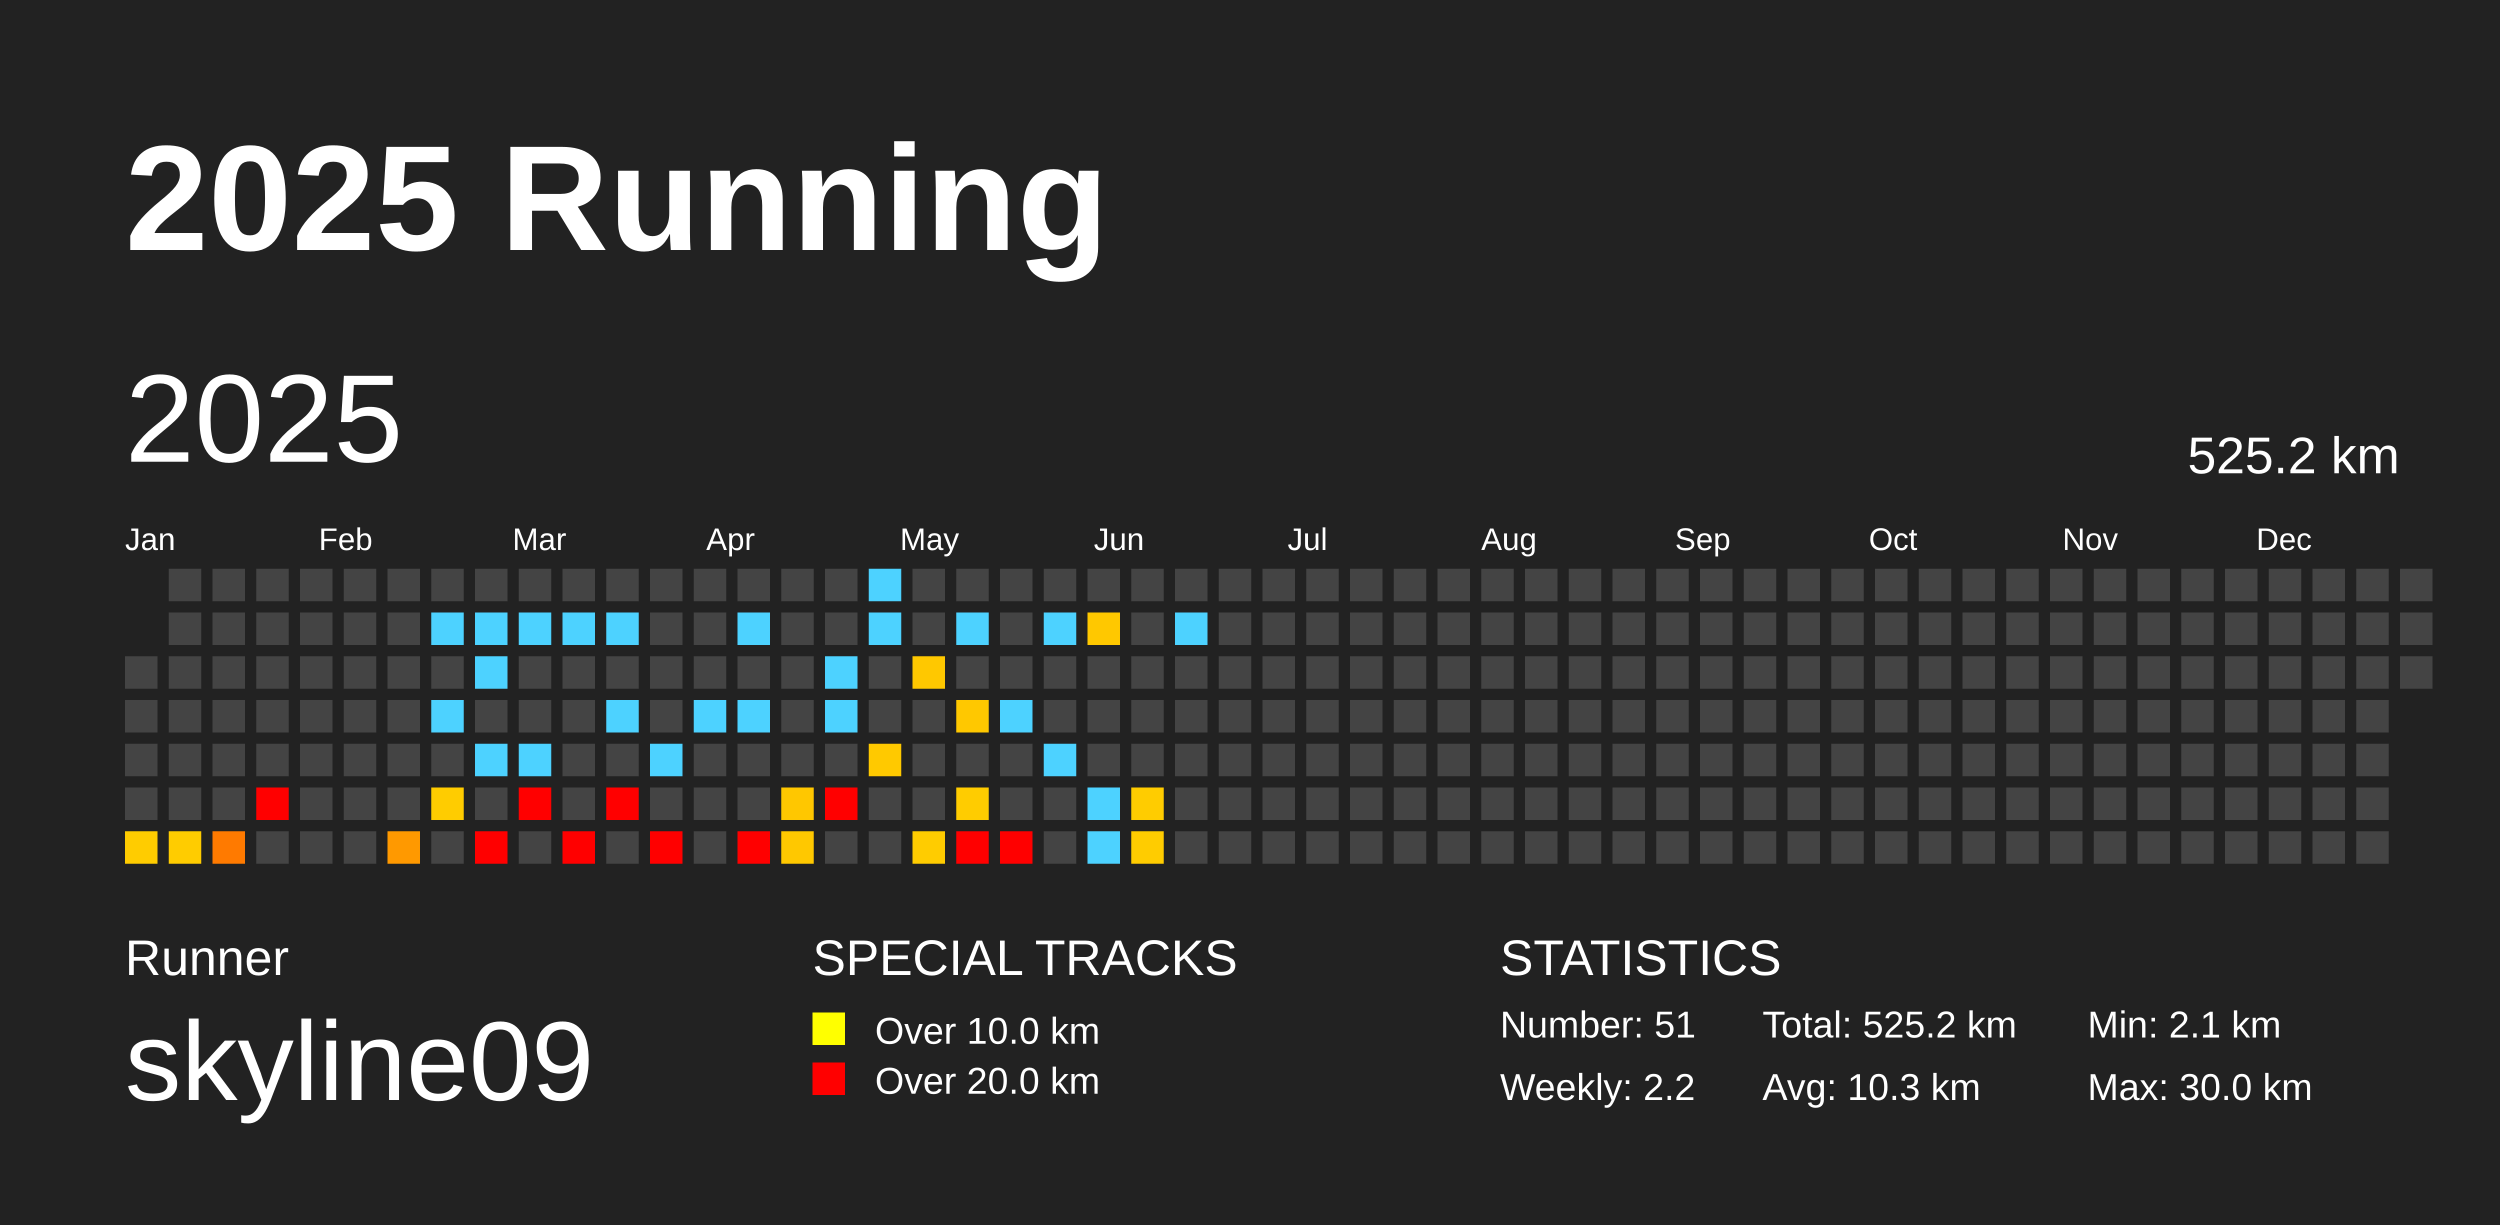
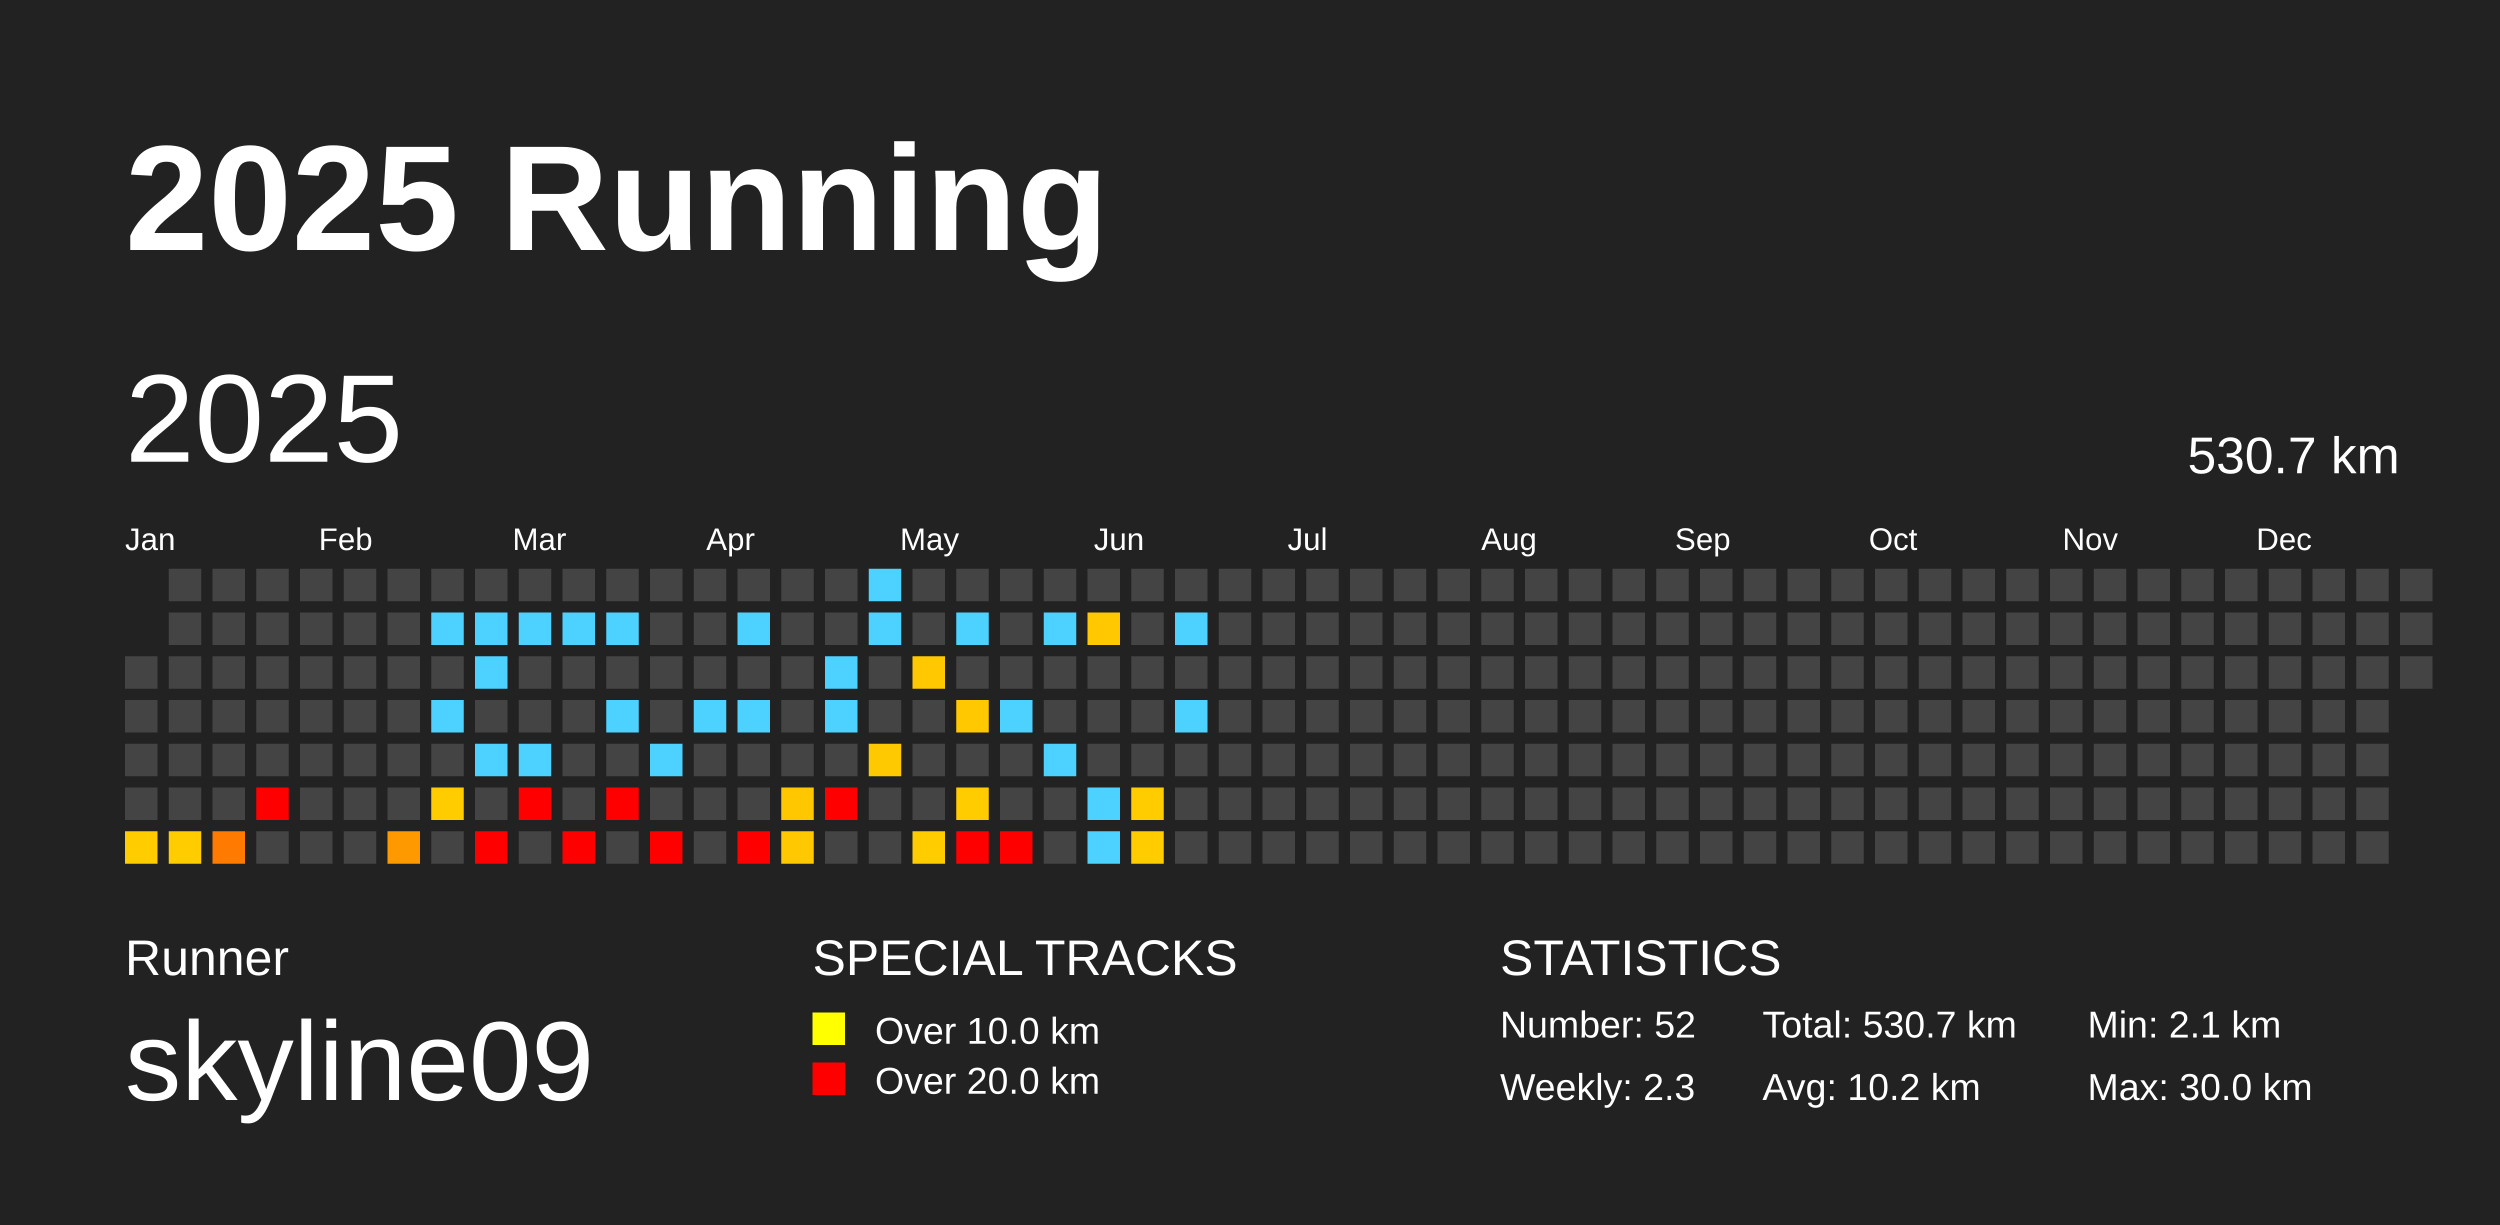
<svg xmlns="http://www.w3.org/2000/svg" baseProfile="full" height="98mm" version="1.1" viewBox="0,0,200,98" width="200mm">
  <defs />
  <rect fill="#222222" height="98" width="200" x="0" y="0" />
  <text fill="#FFFFFF" style="font-size:12px; font-family:Arial; font-weight:bold;" x="10" y="20">2025 Running</text>
  <text fill="#FFFFFF" style="font-size:4px; font-family:Arial" x="10" y="78">Runner</text>
  <text fill="#FFFFFF" style="font-size:9px; font-family:Arial" x="10" y="88">skyline09</text>
  <text fill="#FFFFFF" style="font-size:4px; font-family:Arial" x="65" y="78">SPECIAL TRACKS</text>
  <rect fill="yellow" height="2.6" width="2.6" x="65" y="81" />
  <text fill="#FFFFFF" style="font-size:3px; font-family:Arial" x="70" y="83.5">Over 10.0 km</text>
  <rect fill="red" height="2.6" width="2.6" x="65" y="85" />
  <text fill="#FFFFFF" style="font-size:3px; font-family:Arial" x="70" y="87.5">Over 20.0 km</text>
  <text fill="#FFFFFF" style="font-size:4px; font-family:Arial" x="120" y="78">STATISTICS</text>
-   <text fill="#FFFFFF" style="font-size:3px; font-family:Arial" x="120" y="83">Number: 51</text>
-   <text fill="#FFFFFF" style="font-size:3px; font-family:Arial" x="120" y="88">Weekly: 2.2</text>
-   <text fill="#FFFFFF" style="font-size:3px; font-family:Arial" x="141" y="83">Total: 525.2 km</text>
-   <text fill="#FFFFFF" style="font-size:3px; font-family:Arial" x="141" y="88">Avg: 10.3 km</text>
+   <text fill="#FFFFFF" style="font-size:3px; font-family:Arial" x="120" y="83">Number: 52</text>
+   <text fill="#FFFFFF" style="font-size:3px; font-family:Arial" x="120" y="88">Weekly: 2.3</text>
+   <text fill="#FFFFFF" style="font-size:3px; font-family:Arial" x="141" y="83">Total: 530.7 km</text>
+   <text fill="#FFFFFF" style="font-size:3px; font-family:Arial" x="141" y="88">Avg: 10.2 km</text>
  <text fill="#FFFFFF" style="font-size:3px; font-family:Arial" x="167" y="83">Min: 2.1 km</text>
  <text fill="#FFFFFF" style="font-size:3px; font-family:Arial" x="167" y="88">Max: 30.0 km</text>
  <text dominant-baseline="hanging" fill="#FFFFFF" style="font-size:10.0px; font-family:Arial;" x="10" y="30">2025</text>
-   <text dominant-baseline="hanging" fill="#FFFFFF" style="font-size:4.125px; font-family:Arial;" x="175" y="35">525.2 km</text>
+   <text dominant-baseline="hanging" fill="#FFFFFF" style="font-size:4.125px; font-family:Arial;" x="175" y="35">530.7 km</text>
  <text fill="#FFFFFF" style="font-size:2.5px; font-family:Arial" x="10.0" y="44">Jan</text>
  <text fill="#FFFFFF" style="font-size:2.5px; font-family:Arial" x="25.5" y="44">Feb</text>
  <text fill="#FFFFFF" style="font-size:2.5px; font-family:Arial" x="41.0" y="44">Mar</text>
  <text fill="#FFFFFF" style="font-size:2.5px; font-family:Arial" x="56.5" y="44">Apr</text>
  <text fill="#FFFFFF" style="font-size:2.5px; font-family:Arial" x="72.0" y="44">May</text>
  <text fill="#FFFFFF" style="font-size:2.5px; font-family:Arial" x="87.5" y="44">Jun</text>
  <text fill="#FFFFFF" style="font-size:2.5px; font-family:Arial" x="103.0" y="44">Jul</text>
  <text fill="#FFFFFF" style="font-size:2.5px; font-family:Arial" x="118.5" y="44">Aug</text>
  <text fill="#FFFFFF" style="font-size:2.5px; font-family:Arial" x="134.0" y="44">Sep</text>
  <text fill="#FFFFFF" style="font-size:2.5px; font-family:Arial" x="149.5" y="44">Oct</text>
  <text fill="#FFFFFF" style="font-size:2.5px; font-family:Arial" x="165.0" y="44">Nov</text>
  <text fill="#FFFFFF" style="font-size:2.5px; font-family:Arial" x="180.5" y="44">Dec</text>
  <rect fill="#444444" height="2.6" width="2.6" x="10.0" y="52.5" />
  <rect fill="#444444" height="2.6" width="2.6" x="10.0" y="56.0" />
  <rect fill="#444444" height="2.6" width="2.6" x="10.0" y="59.5" />
  <rect fill="#444444" height="2.6" width="2.6" x="10.0" y="63.0" />
  <rect fill="#ffcc00" height="2.6" width="2.6" x="10.0" y="66.5" />
  <rect fill="#444444" height="2.6" width="2.6" x="13.5" y="45.5" />
  <rect fill="#444444" height="2.6" width="2.6" x="13.5" y="49.0" />
  <rect fill="#444444" height="2.6" width="2.6" x="13.5" y="52.5" />
  <rect fill="#444444" height="2.6" width="2.6" x="13.5" y="56.0" />
  <rect fill="#444444" height="2.6" width="2.6" x="13.5" y="59.5" />
  <rect fill="#444444" height="2.6" width="2.6" x="13.5" y="63.0" />
  <rect fill="#ffcc00" height="2.6" width="2.6" x="13.5" y="66.5" />
  <rect fill="#444444" height="2.6" width="2.6" x="17.0" y="45.5" />
  <rect fill="#444444" height="2.6" width="2.6" x="17.0" y="49.0" />
  <rect fill="#444444" height="2.6" width="2.6" x="17.0" y="52.5" />
  <rect fill="#444444" height="2.6" width="2.6" x="17.0" y="56.0" />
  <rect fill="#444444" height="2.6" width="2.6" x="17.0" y="59.5" />
  <rect fill="#444444" height="2.6" width="2.6" x="17.0" y="63.0" />
  <rect fill="#ff7a00" height="2.6" width="2.6" x="17.0" y="66.5" />
  <rect fill="#444444" height="2.6" width="2.6" x="20.5" y="45.5" />
  <rect fill="#444444" height="2.6" width="2.6" x="20.5" y="49.0" />
  <rect fill="#444444" height="2.6" width="2.6" x="20.5" y="52.5" />
  <rect fill="#444444" height="2.6" width="2.6" x="20.5" y="56.0" />
  <rect fill="#444444" height="2.6" width="2.6" x="20.5" y="59.5" />
  <rect fill="red" height="2.6" width="2.6" x="20.5" y="63.0" />
  <rect fill="#444444" height="2.6" width="2.6" x="20.5" y="66.5" />
  <rect fill="#444444" height="2.6" width="2.6" x="24.0" y="45.5" />
  <rect fill="#444444" height="2.6" width="2.6" x="24.0" y="49.0" />
  <rect fill="#444444" height="2.6" width="2.6" x="24.0" y="52.5" />
  <rect fill="#444444" height="2.6" width="2.6" x="24.0" y="56.0" />
  <rect fill="#444444" height="2.6" width="2.6" x="24.0" y="59.5" />
  <rect fill="#444444" height="2.6" width="2.6" x="24.0" y="63.0" />
  <rect fill="#444444" height="2.6" width="2.6" x="24.0" y="66.5" />
  <rect fill="#444444" height="2.6" width="2.6" x="27.5" y="45.5" />
  <rect fill="#444444" height="2.6" width="2.6" x="27.5" y="49.0" />
  <rect fill="#444444" height="2.6" width="2.6" x="27.5" y="52.5" />
  <rect fill="#444444" height="2.6" width="2.6" x="27.5" y="56.0" />
  <rect fill="#444444" height="2.6" width="2.6" x="27.5" y="59.5" />
  <rect fill="#444444" height="2.6" width="2.6" x="27.5" y="63.0" />
  <rect fill="#444444" height="2.6" width="2.6" x="27.5" y="66.5" />
  <rect fill="#444444" height="2.6" width="2.6" x="31.0" y="45.5" />
  <rect fill="#444444" height="2.6" width="2.6" x="31.0" y="49.0" />
  <rect fill="#444444" height="2.6" width="2.6" x="31.0" y="52.5" />
  <rect fill="#444444" height="2.6" width="2.6" x="31.0" y="56.0" />
  <rect fill="#444444" height="2.6" width="2.6" x="31.0" y="59.5" />
  <rect fill="#444444" height="2.6" width="2.6" x="31.0" y="63.0" />
  <rect fill="#ff9900" height="2.6" width="2.6" x="31.0" y="66.5" />
  <rect fill="#444444" height="2.6" width="2.6" x="34.5" y="45.5" />
  <rect fill="#4dd2ff" height="2.6" width="2.6" x="34.5" y="49.0" />
  <rect fill="#444444" height="2.6" width="2.6" x="34.5" y="52.5" />
  <rect fill="#4dd2ff" height="2.6" width="2.6" x="34.5" y="56.0" />
  <rect fill="#444444" height="2.6" width="2.6" x="34.5" y="59.5" />
  <rect fill="#ffcc00" height="2.6" width="2.6" x="34.5" y="63.0" />
  <rect fill="#444444" height="2.6" width="2.6" x="34.5" y="66.5" />
  <rect fill="#444444" height="2.6" width="2.6" x="38.0" y="45.5" />
  <rect fill="#4dd2ff" height="2.6" width="2.6" x="38.0" y="49.0" />
  <rect fill="#4dd2ff" height="2.6" width="2.6" x="38.0" y="52.5" />
  <rect fill="#444444" height="2.6" width="2.6" x="38.0" y="56.0" />
  <rect fill="#4dd2ff" height="2.6" width="2.6" x="38.0" y="59.5" />
  <rect fill="#444444" height="2.6" width="2.6" x="38.0" y="63.0" />
  <rect fill="red" height="2.6" width="2.6" x="38.0" y="66.5" />
  <rect fill="#444444" height="2.6" width="2.6" x="41.5" y="45.5" />
  <rect fill="#4dd2ff" height="2.6" width="2.6" x="41.5" y="49.0" />
  <rect fill="#444444" height="2.6" width="2.6" x="41.5" y="52.5" />
  <rect fill="#444444" height="2.6" width="2.6" x="41.5" y="56.0" />
  <rect fill="#4dd2ff" height="2.6" width="2.6" x="41.5" y="59.5" />
  <rect fill="red" height="2.6" width="2.6" x="41.5" y="63.0" />
  <rect fill="#444444" height="2.6" width="2.6" x="41.5" y="66.5" />
  <rect fill="#444444" height="2.6" width="2.6" x="45.0" y="45.5" />
  <rect fill="#4dd2ff" height="2.6" width="2.6" x="45.0" y="49.0" />
  <rect fill="#444444" height="2.6" width="2.6" x="45.0" y="52.5" />
  <rect fill="#444444" height="2.6" width="2.6" x="45.0" y="56.0" />
  <rect fill="#444444" height="2.6" width="2.6" x="45.0" y="59.5" />
  <rect fill="#444444" height="2.6" width="2.6" x="45.0" y="63.0" />
  <rect fill="red" height="2.6" width="2.6" x="45.0" y="66.5" />
  <rect fill="#444444" height="2.6" width="2.6" x="48.5" y="45.5" />
  <rect fill="#4dd2ff" height="2.6" width="2.6" x="48.5" y="49.0" />
  <rect fill="#444444" height="2.6" width="2.6" x="48.5" y="52.5" />
  <rect fill="#4dd2ff" height="2.6" width="2.6" x="48.5" y="56.0" />
  <rect fill="#444444" height="2.6" width="2.6" x="48.5" y="59.5" />
  <rect fill="red" height="2.6" width="2.6" x="48.5" y="63.0" />
  <rect fill="#444444" height="2.6" width="2.6" x="48.5" y="66.5" />
  <rect fill="#444444" height="2.6" width="2.6" x="52.0" y="45.5" />
  <rect fill="#444444" height="2.6" width="2.6" x="52.0" y="49.0" />
  <rect fill="#444444" height="2.6" width="2.6" x="52.0" y="52.5" />
  <rect fill="#444444" height="2.6" width="2.6" x="52.0" y="56.0" />
  <rect fill="#4dd2ff" height="2.6" width="2.6" x="52.0" y="59.5" />
  <rect fill="#444444" height="2.6" width="2.6" x="52.0" y="63.0" />
  <rect fill="red" height="2.6" width="2.6" x="52.0" y="66.5" />
  <rect fill="#444444" height="2.6" width="2.6" x="55.5" y="45.5" />
  <rect fill="#444444" height="2.6" width="2.6" x="55.5" y="49.0" />
  <rect fill="#444444" height="2.6" width="2.6" x="55.5" y="52.5" />
  <rect fill="#4dd2ff" height="2.6" width="2.6" x="55.5" y="56.0" />
  <rect fill="#444444" height="2.6" width="2.6" x="55.5" y="59.5" />
  <rect fill="#444444" height="2.6" width="2.6" x="55.5" y="63.0" />
  <rect fill="#444444" height="2.6" width="2.6" x="55.5" y="66.5" />
  <rect fill="#444444" height="2.6" width="2.6" x="59.0" y="45.5" />
  <rect fill="#4dd2ff" height="2.6" width="2.6" x="59.0" y="49.0" />
  <rect fill="#444444" height="2.6" width="2.6" x="59.0" y="52.5" />
  <rect fill="#4dd2ff" height="2.6" width="2.6" x="59.0" y="56.0" />
  <rect fill="#444444" height="2.6" width="2.6" x="59.0" y="59.5" />
  <rect fill="#444444" height="2.6" width="2.6" x="59.0" y="63.0" />
  <rect fill="red" height="2.6" width="2.6" x="59.0" y="66.5" />
  <rect fill="#444444" height="2.6" width="2.6" x="62.5" y="45.5" />
  <rect fill="#444444" height="2.6" width="2.6" x="62.5" y="49.0" />
  <rect fill="#444444" height="2.6" width="2.6" x="62.5" y="52.5" />
  <rect fill="#444444" height="2.6" width="2.6" x="62.5" y="56.0" />
  <rect fill="#444444" height="2.6" width="2.6" x="62.5" y="59.5" />
  <rect fill="#ffc700" height="2.6" width="2.6" x="62.5" y="63.0" />
  <rect fill="#ffc800" height="2.6" width="2.6" x="62.5" y="66.5" />
  <rect fill="#444444" height="2.6" width="2.6" x="66.0" y="45.5" />
  <rect fill="#444444" height="2.6" width="2.6" x="66.0" y="49.0" />
  <rect fill="#4dd2ff" height="2.6" width="2.6" x="66.0" y="52.5" />
  <rect fill="#4dd2ff" height="2.6" width="2.6" x="66.0" y="56.0" />
  <rect fill="#444444" height="2.6" width="2.6" x="66.0" y="59.5" />
  <rect fill="red" height="2.6" width="2.6" x="66.0" y="63.0" />
  <rect fill="#444444" height="2.6" width="2.6" x="66.0" y="66.5" />
  <rect fill="#4dd2ff" height="2.6" width="2.6" x="69.5" y="45.5" />
  <rect fill="#4dd2ff" height="2.6" width="2.6" x="69.5" y="49.0" />
  <rect fill="#444444" height="2.6" width="2.6" x="69.5" y="52.5" />
  <rect fill="#444444" height="2.6" width="2.6" x="69.5" y="56.0" />
  <rect fill="#ffc900" height="2.6" width="2.6" x="69.5" y="59.5" />
  <rect fill="#444444" height="2.6" width="2.6" x="69.5" y="63.0" />
  <rect fill="#444444" height="2.6" width="2.6" x="69.5" y="66.5" />
  <rect fill="#444444" height="2.6" width="2.6" x="73.0" y="45.5" />
  <rect fill="#444444" height="2.6" width="2.6" x="73.0" y="49.0" />
  <rect fill="#ffc800" height="2.6" width="2.6" x="73.0" y="52.5" />
  <rect fill="#444444" height="2.6" width="2.6" x="73.0" y="56.0" />
  <rect fill="#444444" height="2.6" width="2.6" x="73.0" y="59.5" />
  <rect fill="#444444" height="2.6" width="2.6" x="73.0" y="63.0" />
  <rect fill="#ffcc00" height="2.6" width="2.6" x="73.0" y="66.5" />
  <rect fill="#444444" height="2.6" width="2.6" x="76.5" y="45.5" />
  <rect fill="#4dd2ff" height="2.6" width="2.6" x="76.5" y="49.0" />
  <rect fill="#444444" height="2.6" width="2.6" x="76.5" y="52.5" />
  <rect fill="#ffc800" height="2.6" width="2.6" x="76.5" y="56.0" />
  <rect fill="#444444" height="2.6" width="2.6" x="76.5" y="59.5" />
  <rect fill="#ffcc00" height="2.6" width="2.6" x="76.5" y="63.0" />
  <rect fill="red" height="2.6" width="2.6" x="76.5" y="66.5" />
  <rect fill="#444444" height="2.6" width="2.6" x="80.0" y="45.5" />
  <rect fill="#444444" height="2.6" width="2.6" x="80.0" y="49.0" />
  <rect fill="#444444" height="2.6" width="2.6" x="80.0" y="52.5" />
  <rect fill="#4dd2ff" height="2.6" width="2.6" x="80.0" y="56.0" />
  <rect fill="#444444" height="2.6" width="2.6" x="80.0" y="59.5" />
  <rect fill="#444444" height="2.6" width="2.6" x="80.0" y="63.0" />
  <rect fill="red" height="2.6" width="2.6" x="80.0" y="66.5" />
  <rect fill="#444444" height="2.6" width="2.6" x="83.5" y="45.5" />
  <rect fill="#4dd2ff" height="2.6" width="2.6" x="83.5" y="49.0" />
  <rect fill="#444444" height="2.6" width="2.6" x="83.5" y="52.5" />
  <rect fill="#444444" height="2.6" width="2.6" x="83.5" y="56.0" />
  <rect fill="#4dd2ff" height="2.6" width="2.6" x="83.5" y="59.5" />
  <rect fill="#444444" height="2.6" width="2.6" x="83.5" y="63.0" />
  <rect fill="#444444" height="2.6" width="2.6" x="83.5" y="66.5" />
  <rect fill="#444444" height="2.6" width="2.6" x="87.0" y="45.5" />
  <rect fill="#ffc800" height="2.6" width="2.6" x="87.0" y="49.0" />
  <rect fill="#444444" height="2.6" width="2.6" x="87.0" y="52.5" />
  <rect fill="#444444" height="2.6" width="2.6" x="87.0" y="56.0" />
  <rect fill="#444444" height="2.6" width="2.6" x="87.0" y="59.5" />
  <rect fill="#4dd2ff" height="2.6" width="2.6" x="87.0" y="63.0" />
  <rect fill="#4dd2ff" height="2.6" width="2.6" x="87.0" y="66.5" />
  <rect fill="#444444" height="2.6" width="2.6" x="90.5" y="45.5" />
  <rect fill="#444444" height="2.6" width="2.6" x="90.5" y="49.0" />
  <rect fill="#444444" height="2.6" width="2.6" x="90.5" y="52.5" />
  <rect fill="#444444" height="2.6" width="2.6" x="90.5" y="56.0" />
  <rect fill="#444444" height="2.6" width="2.6" x="90.5" y="59.5" />
  <rect fill="#ffcc00" height="2.6" width="2.6" x="90.5" y="63.0" />
  <rect fill="#ffcc00" height="2.6" width="2.6" x="90.5" y="66.5" />
  <rect fill="#444444" height="2.6" width="2.6" x="94.0" y="45.5" />
  <rect fill="#4dd2ff" height="2.6" width="2.6" x="94.0" y="49.0" />
  <rect fill="#444444" height="2.6" width="2.6" x="94.0" y="52.5" />
-   <rect fill="#444444" height="2.6" width="2.6" x="94.0" y="56.0" />
+   <rect fill="#4dd2ff" height="2.6" width="2.6" x="94.0" y="56.0" />
  <rect fill="#444444" height="2.6" width="2.6" x="94.0" y="59.5" />
  <rect fill="#444444" height="2.6" width="2.6" x="94.0" y="63.0" />
  <rect fill="#444444" height="2.6" width="2.6" x="94.0" y="66.5" />
  <rect fill="#444444" height="2.6" width="2.6" x="97.5" y="45.5" />
  <rect fill="#444444" height="2.6" width="2.6" x="97.5" y="49.0" />
  <rect fill="#444444" height="2.6" width="2.6" x="97.5" y="52.5" />
  <rect fill="#444444" height="2.6" width="2.6" x="97.5" y="56.0" />
  <rect fill="#444444" height="2.6" width="2.6" x="97.5" y="59.5" />
  <rect fill="#444444" height="2.6" width="2.6" x="97.5" y="63.0" />
  <rect fill="#444444" height="2.6" width="2.6" x="97.5" y="66.5" />
  <rect fill="#444444" height="2.6" width="2.6" x="101.0" y="45.5" />
  <rect fill="#444444" height="2.6" width="2.6" x="101.0" y="49.0" />
  <rect fill="#444444" height="2.6" width="2.6" x="101.0" y="52.5" />
  <rect fill="#444444" height="2.6" width="2.6" x="101.0" y="56.0" />
  <rect fill="#444444" height="2.6" width="2.6" x="101.0" y="59.5" />
  <rect fill="#444444" height="2.6" width="2.6" x="101.0" y="63.0" />
  <rect fill="#444444" height="2.6" width="2.6" x="101.0" y="66.5" />
  <rect fill="#444444" height="2.6" width="2.6" x="104.5" y="45.5" />
  <rect fill="#444444" height="2.6" width="2.6" x="104.5" y="49.0" />
  <rect fill="#444444" height="2.6" width="2.6" x="104.5" y="52.5" />
  <rect fill="#444444" height="2.6" width="2.6" x="104.5" y="56.0" />
  <rect fill="#444444" height="2.6" width="2.6" x="104.5" y="59.5" />
  <rect fill="#444444" height="2.6" width="2.6" x="104.5" y="63.0" />
  <rect fill="#444444" height="2.6" width="2.6" x="104.5" y="66.5" />
  <rect fill="#444444" height="2.6" width="2.6" x="108.0" y="45.5" />
  <rect fill="#444444" height="2.6" width="2.6" x="108.0" y="49.0" />
  <rect fill="#444444" height="2.6" width="2.6" x="108.0" y="52.5" />
  <rect fill="#444444" height="2.6" width="2.6" x="108.0" y="56.0" />
  <rect fill="#444444" height="2.6" width="2.6" x="108.0" y="59.5" />
  <rect fill="#444444" height="2.6" width="2.6" x="108.0" y="63.0" />
  <rect fill="#444444" height="2.6" width="2.6" x="108.0" y="66.5" />
  <rect fill="#444444" height="2.6" width="2.6" x="111.5" y="45.5" />
  <rect fill="#444444" height="2.6" width="2.6" x="111.5" y="49.0" />
  <rect fill="#444444" height="2.6" width="2.6" x="111.5" y="52.5" />
  <rect fill="#444444" height="2.6" width="2.6" x="111.5" y="56.0" />
  <rect fill="#444444" height="2.6" width="2.6" x="111.5" y="59.5" />
  <rect fill="#444444" height="2.6" width="2.6" x="111.5" y="63.0" />
  <rect fill="#444444" height="2.6" width="2.6" x="111.5" y="66.5" />
  <rect fill="#444444" height="2.6" width="2.6" x="115.0" y="45.5" />
  <rect fill="#444444" height="2.6" width="2.6" x="115.0" y="49.0" />
  <rect fill="#444444" height="2.6" width="2.6" x="115.0" y="52.5" />
  <rect fill="#444444" height="2.6" width="2.6" x="115.0" y="56.0" />
  <rect fill="#444444" height="2.6" width="2.6" x="115.0" y="59.5" />
  <rect fill="#444444" height="2.6" width="2.6" x="115.0" y="63.0" />
  <rect fill="#444444" height="2.6" width="2.6" x="115.0" y="66.5" />
  <rect fill="#444444" height="2.6" width="2.6" x="118.5" y="45.5" />
  <rect fill="#444444" height="2.6" width="2.6" x="118.5" y="49.0" />
  <rect fill="#444444" height="2.6" width="2.6" x="118.5" y="52.5" />
  <rect fill="#444444" height="2.6" width="2.6" x="118.5" y="56.0" />
  <rect fill="#444444" height="2.6" width="2.6" x="118.5" y="59.5" />
  <rect fill="#444444" height="2.6" width="2.6" x="118.5" y="63.0" />
  <rect fill="#444444" height="2.6" width="2.6" x="118.5" y="66.5" />
  <rect fill="#444444" height="2.6" width="2.6" x="122.0" y="45.5" />
  <rect fill="#444444" height="2.6" width="2.6" x="122.0" y="49.0" />
  <rect fill="#444444" height="2.6" width="2.6" x="122.0" y="52.5" />
  <rect fill="#444444" height="2.6" width="2.6" x="122.0" y="56.0" />
  <rect fill="#444444" height="2.6" width="2.6" x="122.0" y="59.5" />
  <rect fill="#444444" height="2.6" width="2.6" x="122.0" y="63.0" />
  <rect fill="#444444" height="2.6" width="2.6" x="122.0" y="66.5" />
  <rect fill="#444444" height="2.6" width="2.6" x="125.5" y="45.5" />
  <rect fill="#444444" height="2.6" width="2.6" x="125.5" y="49.0" />
  <rect fill="#444444" height="2.6" width="2.6" x="125.5" y="52.5" />
  <rect fill="#444444" height="2.6" width="2.6" x="125.5" y="56.0" />
  <rect fill="#444444" height="2.6" width="2.6" x="125.5" y="59.5" />
  <rect fill="#444444" height="2.6" width="2.6" x="125.5" y="63.0" />
  <rect fill="#444444" height="2.6" width="2.6" x="125.5" y="66.5" />
  <rect fill="#444444" height="2.6" width="2.6" x="129.0" y="45.5" />
  <rect fill="#444444" height="2.6" width="2.6" x="129.0" y="49.0" />
  <rect fill="#444444" height="2.6" width="2.6" x="129.0" y="52.5" />
  <rect fill="#444444" height="2.6" width="2.6" x="129.0" y="56.0" />
  <rect fill="#444444" height="2.6" width="2.6" x="129.0" y="59.5" />
  <rect fill="#444444" height="2.6" width="2.6" x="129.0" y="63.0" />
  <rect fill="#444444" height="2.6" width="2.6" x="129.0" y="66.5" />
  <rect fill="#444444" height="2.6" width="2.6" x="132.5" y="45.5" />
  <rect fill="#444444" height="2.6" width="2.6" x="132.5" y="49.0" />
  <rect fill="#444444" height="2.6" width="2.6" x="132.5" y="52.5" />
  <rect fill="#444444" height="2.6" width="2.6" x="132.5" y="56.0" />
  <rect fill="#444444" height="2.6" width="2.6" x="132.5" y="59.5" />
  <rect fill="#444444" height="2.6" width="2.6" x="132.5" y="63.0" />
  <rect fill="#444444" height="2.6" width="2.6" x="132.5" y="66.5" />
  <rect fill="#444444" height="2.6" width="2.6" x="136.0" y="45.5" />
  <rect fill="#444444" height="2.6" width="2.6" x="136.0" y="49.0" />
  <rect fill="#444444" height="2.6" width="2.6" x="136.0" y="52.5" />
  <rect fill="#444444" height="2.6" width="2.6" x="136.0" y="56.0" />
  <rect fill="#444444" height="2.6" width="2.6" x="136.0" y="59.5" />
  <rect fill="#444444" height="2.6" width="2.6" x="136.0" y="63.0" />
  <rect fill="#444444" height="2.6" width="2.6" x="136.0" y="66.5" />
  <rect fill="#444444" height="2.6" width="2.6" x="139.5" y="45.5" />
  <rect fill="#444444" height="2.6" width="2.6" x="139.5" y="49.0" />
  <rect fill="#444444" height="2.6" width="2.6" x="139.5" y="52.5" />
  <rect fill="#444444" height="2.6" width="2.6" x="139.5" y="56.0" />
  <rect fill="#444444" height="2.6" width="2.6" x="139.5" y="59.5" />
  <rect fill="#444444" height="2.6" width="2.6" x="139.5" y="63.0" />
  <rect fill="#444444" height="2.6" width="2.6" x="139.5" y="66.5" />
  <rect fill="#444444" height="2.6" width="2.6" x="143.0" y="45.5" />
  <rect fill="#444444" height="2.6" width="2.6" x="143.0" y="49.0" />
  <rect fill="#444444" height="2.6" width="2.6" x="143.0" y="52.5" />
  <rect fill="#444444" height="2.6" width="2.6" x="143.0" y="56.0" />
  <rect fill="#444444" height="2.6" width="2.6" x="143.0" y="59.5" />
  <rect fill="#444444" height="2.6" width="2.6" x="143.0" y="63.0" />
  <rect fill="#444444" height="2.6" width="2.6" x="143.0" y="66.5" />
  <rect fill="#444444" height="2.6" width="2.6" x="146.5" y="45.5" />
  <rect fill="#444444" height="2.6" width="2.6" x="146.5" y="49.0" />
  <rect fill="#444444" height="2.6" width="2.6" x="146.5" y="52.5" />
  <rect fill="#444444" height="2.6" width="2.6" x="146.5" y="56.0" />
  <rect fill="#444444" height="2.6" width="2.6" x="146.5" y="59.5" />
  <rect fill="#444444" height="2.6" width="2.6" x="146.5" y="63.0" />
  <rect fill="#444444" height="2.6" width="2.6" x="146.5" y="66.5" />
  <rect fill="#444444" height="2.6" width="2.6" x="150.0" y="45.5" />
  <rect fill="#444444" height="2.6" width="2.6" x="150.0" y="49.0" />
  <rect fill="#444444" height="2.6" width="2.6" x="150.0" y="52.5" />
  <rect fill="#444444" height="2.6" width="2.6" x="150.0" y="56.0" />
  <rect fill="#444444" height="2.6" width="2.6" x="150.0" y="59.5" />
  <rect fill="#444444" height="2.6" width="2.6" x="150.0" y="63.0" />
  <rect fill="#444444" height="2.6" width="2.6" x="150.0" y="66.5" />
  <rect fill="#444444" height="2.6" width="2.6" x="153.5" y="45.5" />
  <rect fill="#444444" height="2.6" width="2.6" x="153.5" y="49.0" />
  <rect fill="#444444" height="2.6" width="2.6" x="153.5" y="52.5" />
  <rect fill="#444444" height="2.6" width="2.6" x="153.5" y="56.0" />
  <rect fill="#444444" height="2.6" width="2.6" x="153.5" y="59.5" />
  <rect fill="#444444" height="2.6" width="2.6" x="153.5" y="63.0" />
  <rect fill="#444444" height="2.6" width="2.6" x="153.5" y="66.5" />
  <rect fill="#444444" height="2.6" width="2.6" x="157.0" y="45.5" />
  <rect fill="#444444" height="2.6" width="2.6" x="157.0" y="49.0" />
  <rect fill="#444444" height="2.6" width="2.6" x="157.0" y="52.5" />
  <rect fill="#444444" height="2.6" width="2.6" x="157.0" y="56.0" />
  <rect fill="#444444" height="2.6" width="2.6" x="157.0" y="59.5" />
  <rect fill="#444444" height="2.6" width="2.6" x="157.0" y="63.0" />
  <rect fill="#444444" height="2.6" width="2.6" x="157.0" y="66.5" />
  <rect fill="#444444" height="2.6" width="2.6" x="160.5" y="45.5" />
  <rect fill="#444444" height="2.6" width="2.6" x="160.5" y="49.0" />
  <rect fill="#444444" height="2.6" width="2.6" x="160.5" y="52.5" />
  <rect fill="#444444" height="2.6" width="2.6" x="160.5" y="56.0" />
  <rect fill="#444444" height="2.6" width="2.6" x="160.5" y="59.5" />
  <rect fill="#444444" height="2.6" width="2.6" x="160.5" y="63.0" />
  <rect fill="#444444" height="2.6" width="2.6" x="160.5" y="66.5" />
  <rect fill="#444444" height="2.6" width="2.6" x="164.0" y="45.5" />
  <rect fill="#444444" height="2.6" width="2.6" x="164.0" y="49.0" />
  <rect fill="#444444" height="2.6" width="2.6" x="164.0" y="52.5" />
  <rect fill="#444444" height="2.6" width="2.6" x="164.0" y="56.0" />
  <rect fill="#444444" height="2.6" width="2.6" x="164.0" y="59.5" />
  <rect fill="#444444" height="2.6" width="2.6" x="164.0" y="63.0" />
  <rect fill="#444444" height="2.6" width="2.6" x="164.0" y="66.5" />
  <rect fill="#444444" height="2.6" width="2.6" x="167.5" y="45.5" />
  <rect fill="#444444" height="2.6" width="2.6" x="167.5" y="49.0" />
  <rect fill="#444444" height="2.6" width="2.6" x="167.5" y="52.5" />
  <rect fill="#444444" height="2.6" width="2.6" x="167.5" y="56.0" />
  <rect fill="#444444" height="2.6" width="2.6" x="167.5" y="59.5" />
  <rect fill="#444444" height="2.6" width="2.6" x="167.5" y="63.0" />
  <rect fill="#444444" height="2.6" width="2.6" x="167.5" y="66.5" />
  <rect fill="#444444" height="2.6" width="2.6" x="171.0" y="45.5" />
  <rect fill="#444444" height="2.6" width="2.6" x="171.0" y="49.0" />
  <rect fill="#444444" height="2.6" width="2.6" x="171.0" y="52.5" />
  <rect fill="#444444" height="2.6" width="2.6" x="171.0" y="56.0" />
  <rect fill="#444444" height="2.6" width="2.6" x="171.0" y="59.5" />
  <rect fill="#444444" height="2.6" width="2.6" x="171.0" y="63.0" />
  <rect fill="#444444" height="2.6" width="2.6" x="171.0" y="66.5" />
  <rect fill="#444444" height="2.6" width="2.6" x="174.5" y="45.5" />
  <rect fill="#444444" height="2.6" width="2.6" x="174.5" y="49.0" />
  <rect fill="#444444" height="2.6" width="2.6" x="174.5" y="52.5" />
  <rect fill="#444444" height="2.6" width="2.6" x="174.5" y="56.0" />
  <rect fill="#444444" height="2.6" width="2.6" x="174.5" y="59.5" />
  <rect fill="#444444" height="2.6" width="2.6" x="174.5" y="63.0" />
  <rect fill="#444444" height="2.6" width="2.6" x="174.5" y="66.5" />
  <rect fill="#444444" height="2.6" width="2.6" x="178.0" y="45.5" />
  <rect fill="#444444" height="2.6" width="2.6" x="178.0" y="49.0" />
  <rect fill="#444444" height="2.6" width="2.6" x="178.0" y="52.5" />
  <rect fill="#444444" height="2.6" width="2.6" x="178.0" y="56.0" />
  <rect fill="#444444" height="2.6" width="2.6" x="178.0" y="59.5" />
  <rect fill="#444444" height="2.6" width="2.6" x="178.0" y="63.0" />
  <rect fill="#444444" height="2.6" width="2.6" x="178.0" y="66.5" />
  <rect fill="#444444" height="2.6" width="2.6" x="181.5" y="45.5" />
  <rect fill="#444444" height="2.6" width="2.6" x="181.5" y="49.0" />
  <rect fill="#444444" height="2.6" width="2.6" x="181.5" y="52.5" />
  <rect fill="#444444" height="2.6" width="2.6" x="181.5" y="56.0" />
  <rect fill="#444444" height="2.6" width="2.6" x="181.5" y="59.5" />
  <rect fill="#444444" height="2.6" width="2.6" x="181.5" y="63.0" />
  <rect fill="#444444" height="2.6" width="2.6" x="181.5" y="66.5" />
  <rect fill="#444444" height="2.6" width="2.6" x="185.0" y="45.5" />
  <rect fill="#444444" height="2.6" width="2.6" x="185.0" y="49.0" />
  <rect fill="#444444" height="2.6" width="2.6" x="185.0" y="52.5" />
  <rect fill="#444444" height="2.6" width="2.6" x="185.0" y="56.0" />
  <rect fill="#444444" height="2.6" width="2.6" x="185.0" y="59.5" />
  <rect fill="#444444" height="2.6" width="2.6" x="185.0" y="63.0" />
  <rect fill="#444444" height="2.6" width="2.6" x="185.0" y="66.5" />
  <rect fill="#444444" height="2.6" width="2.6" x="188.5" y="45.5" />
  <rect fill="#444444" height="2.6" width="2.6" x="188.5" y="49.0" />
  <rect fill="#444444" height="2.6" width="2.6" x="188.5" y="52.5" />
  <rect fill="#444444" height="2.6" width="2.6" x="188.5" y="56.0" />
  <rect fill="#444444" height="2.6" width="2.6" x="188.5" y="59.5" />
  <rect fill="#444444" height="2.6" width="2.6" x="188.5" y="63.0" />
  <rect fill="#444444" height="2.6" width="2.6" x="188.5" y="66.5" />
  <rect fill="#444444" height="2.6" width="2.6" x="192.0" y="45.5" />
  <rect fill="#444444" height="2.6" width="2.6" x="192.0" y="49.0" />
  <rect fill="#444444" height="2.6" width="2.6" x="192.0" y="52.5" />
</svg>
